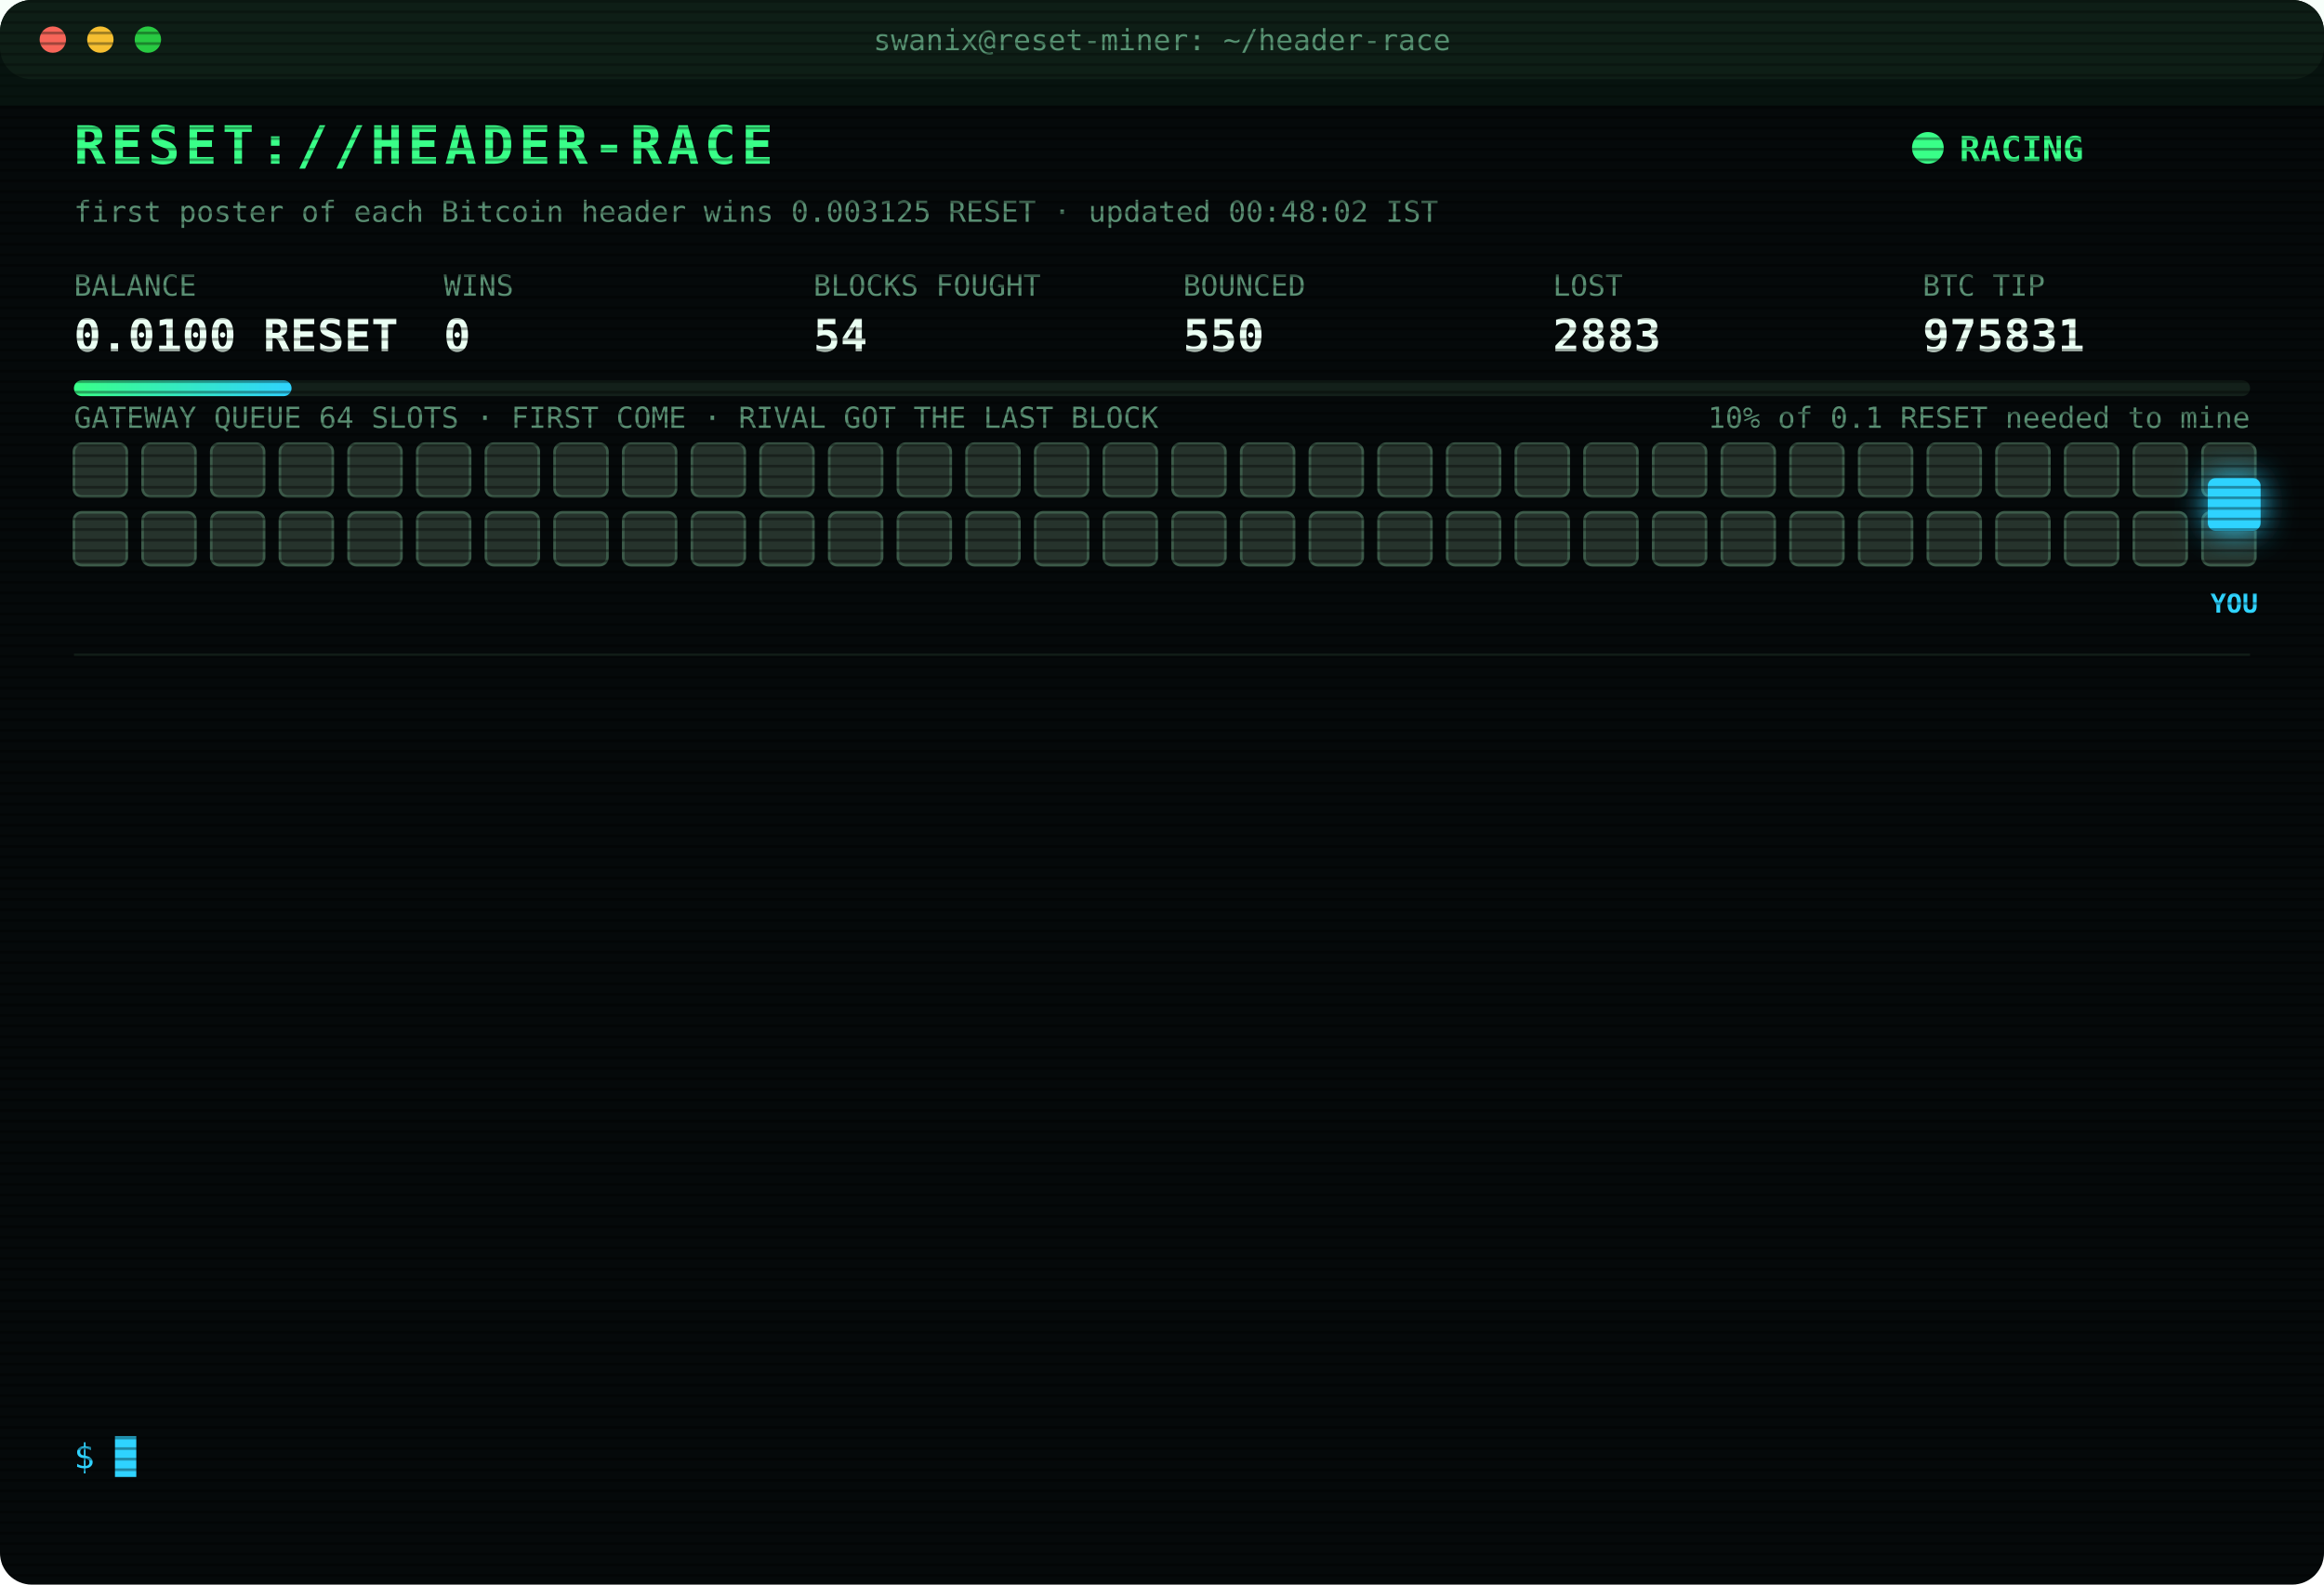
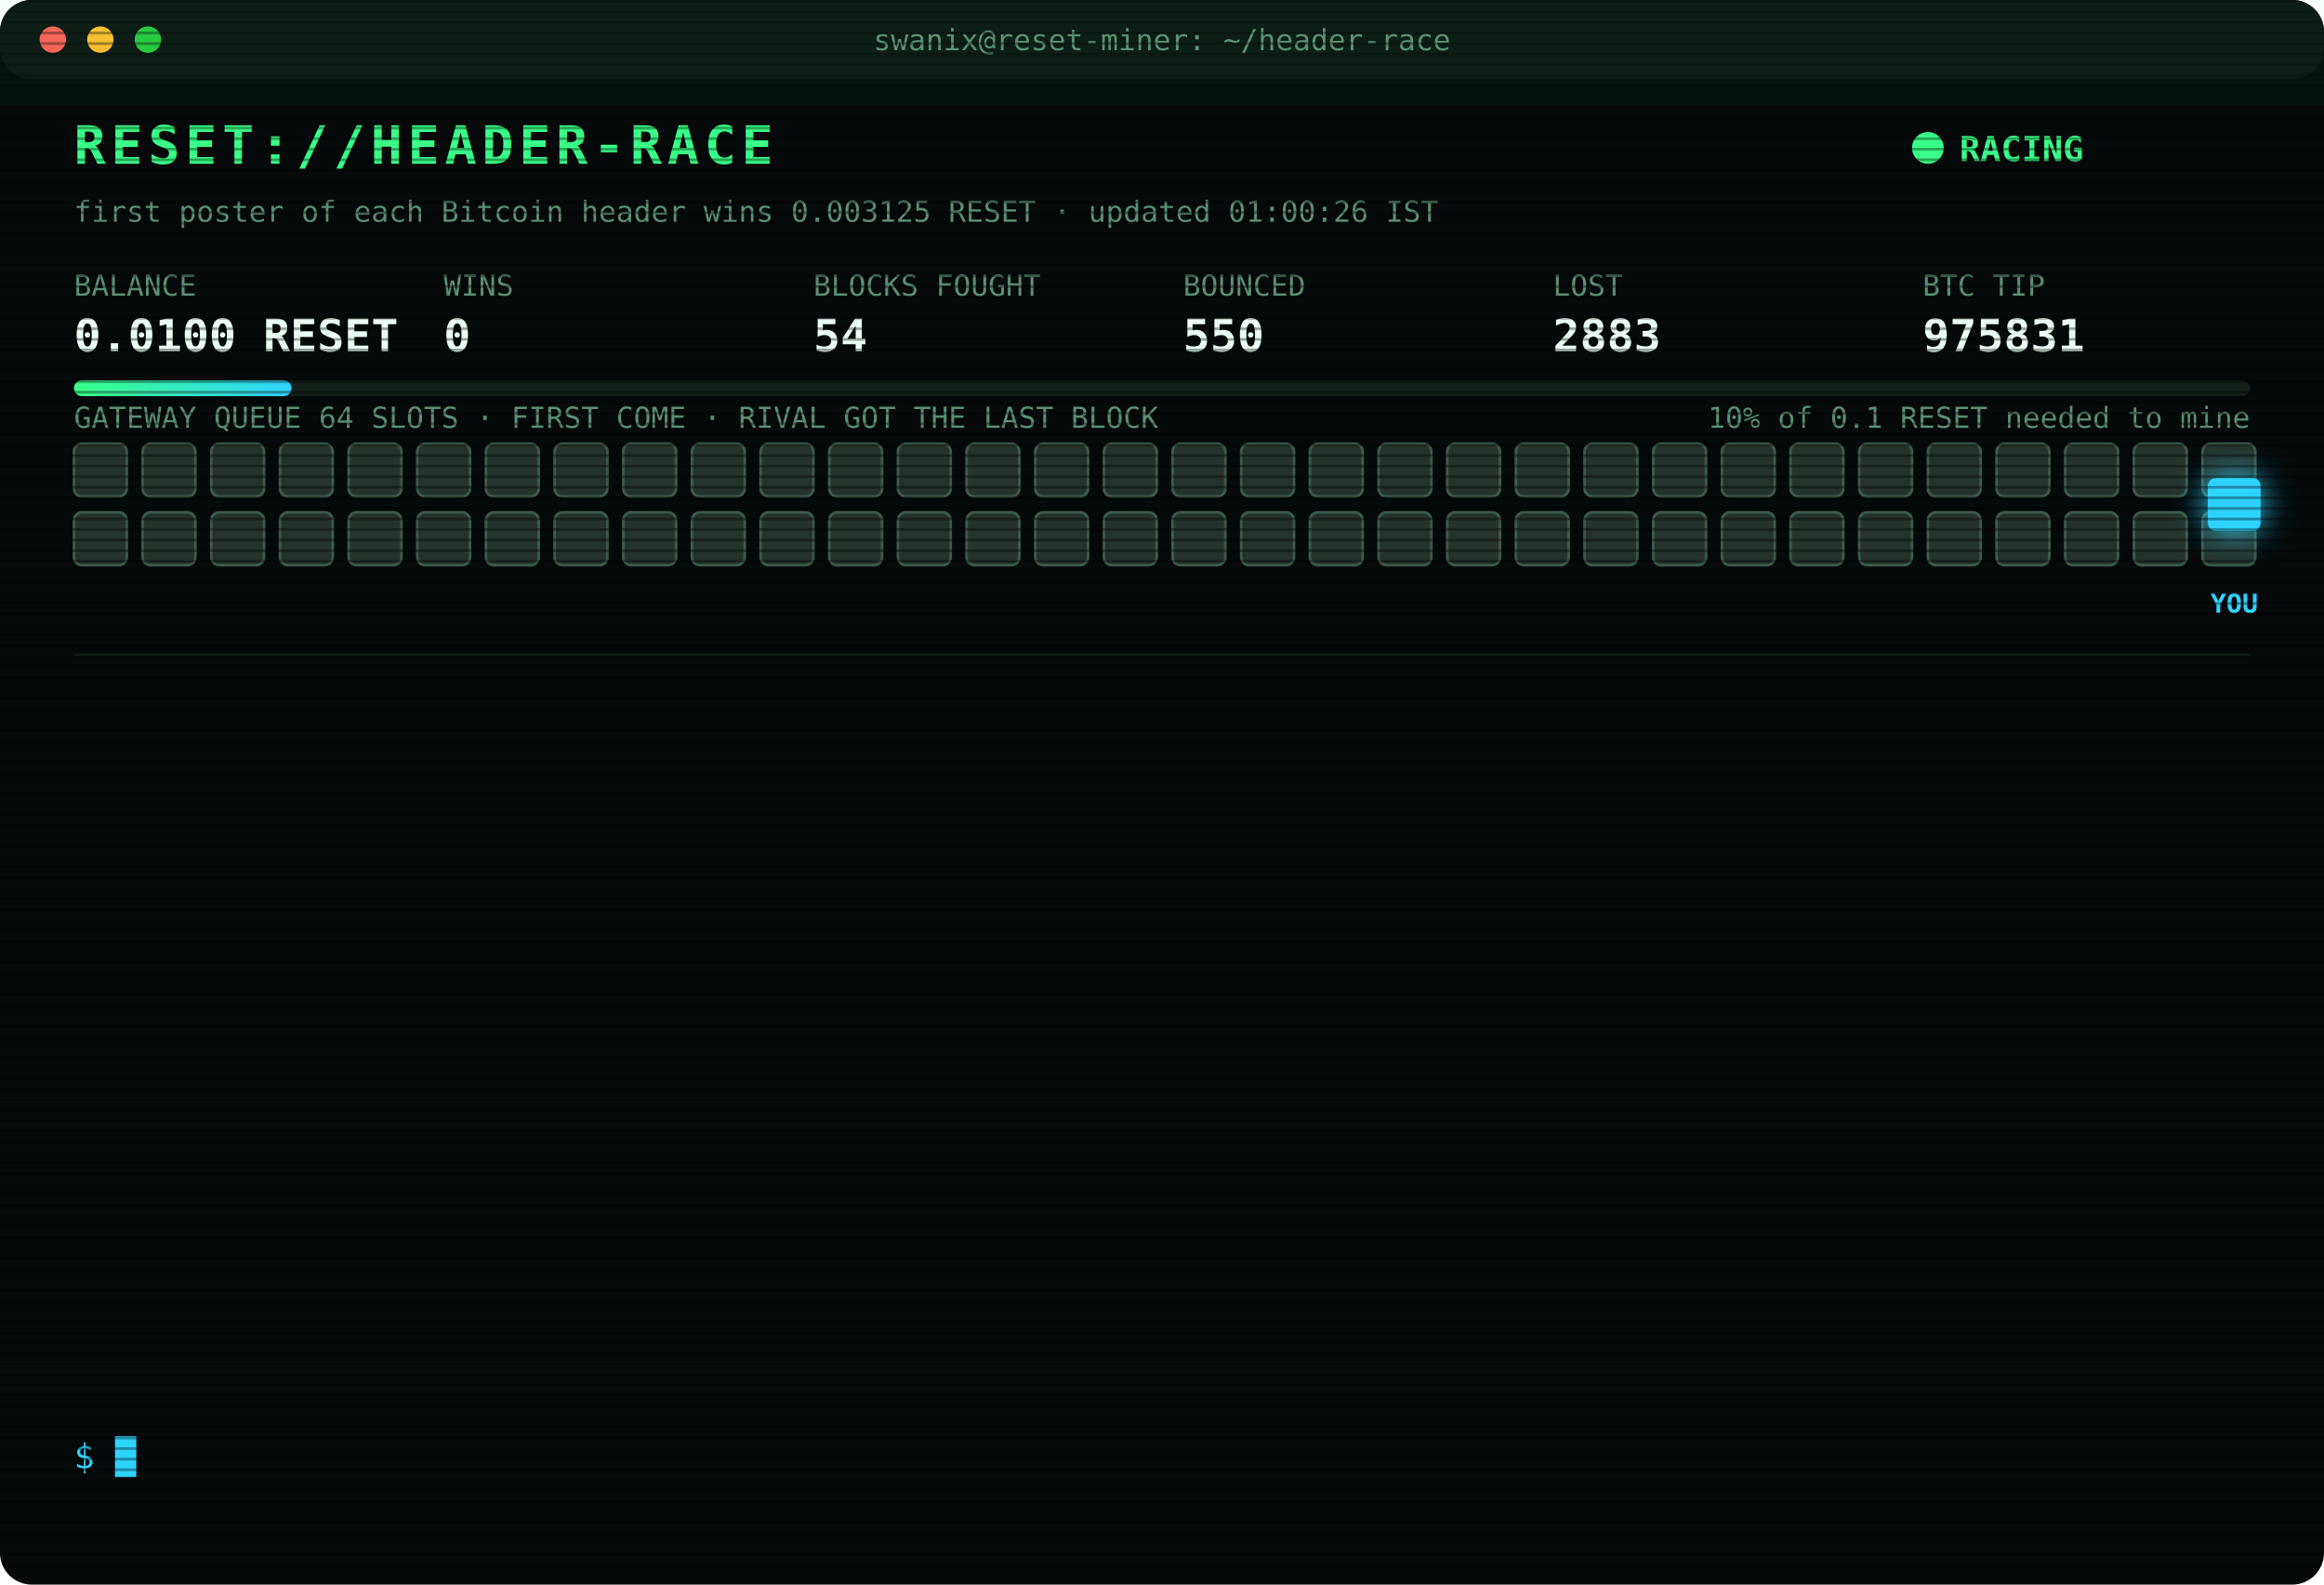
<svg xmlns="http://www.w3.org/2000/svg" width="880" height="600" viewBox="0 0 880 600" font-family="ui-monospace,SFMono-Regular,Menlo,Consolas,monospace">
  <style>
text{font-size:13px;fill:#7CFFB2}
.title{font-size:20px;font-weight:700;fill:#39FF88;letter-spacing:2px;animation:glitch 3s infinite steps(1)}
.sub{fill:#2fd3ff}.k{fill:#5a8f73;font-size:11px}.v{font-size:17px;font-weight:700;fill:#eafff3}
.ts{fill:#3f6b56}.boot{fill:#2fd3ff}.dim{fill:#5a8f73}.bad{fill:#ff4d6d}.warn{fill:#ffd23f}.mag{fill:#ff5cf0}.win{fill:#39FF88;font-weight:700}
.tag{font-size:10px;fill:#2fd3ff;font-weight:700}
.rival{fill:#26332c;stroke:#3c5a49;animation:jam 1.2s infinite alternate}
.idle{fill:#141c18;stroke:#22302a;animation:breathe 4s infinite}
.me{fill:#2fd3ff;filter:drop-shadow(0 0 6px #2fd3ff)}
.hover{animation:nudge 1.1s infinite ease-in-out}.bounce{animation:kick 1.4s infinite}
.ln{opacity:0;animation:in .4s forwards}
.cur{animation:blink 1s infinite steps(1)}
.scan{animation:scan 6s infinite linear}
.led{animation:blink 1.4s infinite}
@keyframes in{from{opacity:0;transform:translateX(-6px)}to{opacity:1;transform:none}}
@keyframes blink{50%{opacity:0}}
@keyframes jam{to{fill:#33463b}}
@keyframes breathe{50%{opacity:.4}}
@keyframes nudge{50%{transform:translateX(-10px)}}
@keyframes kick{0%,100%{transform:none}30%{transform:translateX(-14px)}55%{transform:translateX(10px) translateY(-6px)}}
@keyframes glitch{0%,92%{transform:none}93%{transform:translateX(2px);fill:#ff4d6d}95%{transform:translateX(-2px);fill:#2fd3ff}97%{transform:none}}
@keyframes scan{from{transform:translateY(-40px)}to{transform:translateY(600px)}}
</style>
  <defs>
    <pattern id="sl" width="4" height="4" patternUnits="userSpaceOnUse">
      <rect width="4" height="1" fill="#000" opacity=".35" />
    </pattern>
    <linearGradient id="bar">
      <stop offset="0" stop-color="#39FF88" />
      <stop offset="1" stop-color="#2fd3ff" />
    </linearGradient>
  </defs>
  <rect width="880" height="600" rx="12" fill="#05090a" />
  <rect width="880" height="30" rx="12" fill="#0d1512" />
  <circle cx="20" cy="15" r="5" fill="#ff5f57" />
  <circle cx="38" cy="15" r="5" fill="#febc2e" />
  <circle cx="56" cy="15" r="5" fill="#28c840" />
  <text x="440" y="19" text-anchor="middle" class="k">swanix@reset-miner: ~/header-race</text>
  <text x="28" y="62" class="title">RESET://HEADER-RACE</text>
  <circle class="led" cx="730" cy="56" r="6" fill="#39FF88" />
  <text x="742" y="61" class="win">RACING</text>
-   <text x="28" y="84" class="k">first poster of each Bitcoin header wins 0.003125 RESET · updated 00:48:02 IST</text>
+   <text x="28" y="84" class="k">first poster of each Bitcoin header wins 0.003125 RESET · updated 01:00:26 IST</text>
  <text x="28" y="112" class="k">BALANCE</text>
  <text x="28" y="133" class="v">0.0100 RESET</text>
  <text x="168" y="112" class="k">WINS</text>
  <text x="168" y="133" class="v">0</text>
  <text x="308" y="112" class="k">BLOCKS FOUGHT</text>
  <text x="308" y="133" class="v">54</text>
  <text x="448" y="112" class="k">BOUNCED</text>
  <text x="448" y="133" class="v">550</text>
  <text x="588" y="112" class="k">LOST</text>
  <text x="588" y="133" class="v">2883</text>
  <text x="728" y="112" class="k">BTC TIP</text>
  <text x="728" y="133" class="v">975831</text>
  <rect x="28" y="144" width="824" height="6" rx="3" fill="#13201a" />
  <rect x="28" y="144" width="82.4" height="6" rx="3" fill="url(#bar)" />
  <text x="852" y="162" text-anchor="end" class="k">10% of 0.1 RESET needed to mine</text>
  <text x="28" y="162" class="k">GATEWAY QUEUE 64 SLOTS · FIRST COME · RIVAL GOT THE LAST BLOCK</text>
  <rect class="rival" x="28" y="168" width="20" height="20" rx="3" style="animation-delay:0.00s" />
  <rect class="rival" x="54" y="168" width="20" height="20" rx="3" style="animation-delay:0.05s" />
  <rect class="rival" x="80" y="168" width="20" height="20" rx="3" style="animation-delay:0.10s" />
  <rect class="rival" x="106" y="168" width="20" height="20" rx="3" style="animation-delay:0.15s" />
  <rect class="rival" x="132" y="168" width="20" height="20" rx="3" style="animation-delay:0.20s" />
  <rect class="rival" x="158" y="168" width="20" height="20" rx="3" style="animation-delay:0.25s" />
  <rect class="rival" x="184" y="168" width="20" height="20" rx="3" style="animation-delay:0.30s" />
  <rect class="rival" x="210" y="168" width="20" height="20" rx="3" style="animation-delay:0.35s" />
  <rect class="rival" x="236" y="168" width="20" height="20" rx="3" style="animation-delay:0.40s" />
  <rect class="rival" x="262" y="168" width="20" height="20" rx="3" style="animation-delay:0.45s" />
  <rect class="rival" x="288" y="168" width="20" height="20" rx="3" style="animation-delay:0.50s" />
  <rect class="rival" x="314" y="168" width="20" height="20" rx="3" style="animation-delay:0.55s" />
  <rect class="rival" x="340" y="168" width="20" height="20" rx="3" style="animation-delay:0.60s" />
  <rect class="rival" x="366" y="168" width="20" height="20" rx="3" style="animation-delay:0.65s" />
  <rect class="rival" x="392" y="168" width="20" height="20" rx="3" style="animation-delay:0.70s" />
  <rect class="rival" x="418" y="168" width="20" height="20" rx="3" style="animation-delay:0.75s" />
  <rect class="rival" x="444" y="168" width="20" height="20" rx="3" style="animation-delay:0.80s" />
  <rect class="rival" x="470" y="168" width="20" height="20" rx="3" style="animation-delay:0.85s" />
  <rect class="rival" x="496" y="168" width="20" height="20" rx="3" style="animation-delay:0.90s" />
  <rect class="rival" x="522" y="168" width="20" height="20" rx="3" style="animation-delay:0.95s" />
  <rect class="rival" x="548" y="168" width="20" height="20" rx="3" style="animation-delay:1.00s" />
  <rect class="rival" x="574" y="168" width="20" height="20" rx="3" style="animation-delay:1.05s" />
  <rect class="rival" x="600" y="168" width="20" height="20" rx="3" style="animation-delay:1.10s" />
  <rect class="rival" x="626" y="168" width="20" height="20" rx="3" style="animation-delay:1.15s" />
  <rect class="rival" x="652" y="168" width="20" height="20" rx="3" style="animation-delay:1.20s" />
  <rect class="rival" x="678" y="168" width="20" height="20" rx="3" style="animation-delay:1.25s" />
  <rect class="rival" x="704" y="168" width="20" height="20" rx="3" style="animation-delay:1.30s" />
  <rect class="rival" x="730" y="168" width="20" height="20" rx="3" style="animation-delay:1.35s" />
  <rect class="rival" x="756" y="168" width="20" height="20" rx="3" style="animation-delay:1.40s" />
  <rect class="rival" x="782" y="168" width="20" height="20" rx="3" style="animation-delay:1.45s" />
  <rect class="rival" x="808" y="168" width="20" height="20" rx="3" style="animation-delay:1.50s" />
  <rect class="rival" x="834" y="168" width="20" height="20" rx="3" style="animation-delay:1.55s" />
  <rect class="rival" x="28" y="194" width="20" height="20" rx="3" style="animation-delay:1.60s" />
  <rect class="rival" x="54" y="194" width="20" height="20" rx="3" style="animation-delay:1.65s" />
  <rect class="rival" x="80" y="194" width="20" height="20" rx="3" style="animation-delay:1.70s" />
  <rect class="rival" x="106" y="194" width="20" height="20" rx="3" style="animation-delay:1.75s" />
  <rect class="rival" x="132" y="194" width="20" height="20" rx="3" style="animation-delay:1.80s" />
  <rect class="rival" x="158" y="194" width="20" height="20" rx="3" style="animation-delay:1.85s" />
  <rect class="rival" x="184" y="194" width="20" height="20" rx="3" style="animation-delay:1.90s" />
  <rect class="rival" x="210" y="194" width="20" height="20" rx="3" style="animation-delay:1.95s" />
  <rect class="rival" x="236" y="194" width="20" height="20" rx="3" style="animation-delay:2.00s" />
  <rect class="rival" x="262" y="194" width="20" height="20" rx="3" style="animation-delay:2.05s" />
  <rect class="rival" x="288" y="194" width="20" height="20" rx="3" style="animation-delay:2.10s" />
  <rect class="rival" x="314" y="194" width="20" height="20" rx="3" style="animation-delay:2.15s" />
  <rect class="rival" x="340" y="194" width="20" height="20" rx="3" style="animation-delay:2.20s" />
  <rect class="rival" x="366" y="194" width="20" height="20" rx="3" style="animation-delay:2.25s" />
  <rect class="rival" x="392" y="194" width="20" height="20" rx="3" style="animation-delay:2.30s" />
  <rect class="rival" x="418" y="194" width="20" height="20" rx="3" style="animation-delay:2.35s" />
  <rect class="rival" x="444" y="194" width="20" height="20" rx="3" style="animation-delay:2.40s" />
  <rect class="rival" x="470" y="194" width="20" height="20" rx="3" style="animation-delay:2.45s" />
  <rect class="rival" x="496" y="194" width="20" height="20" rx="3" style="animation-delay:2.50s" />
  <rect class="rival" x="522" y="194" width="20" height="20" rx="3" style="animation-delay:2.55s" />
  <rect class="rival" x="548" y="194" width="20" height="20" rx="3" style="animation-delay:2.60s" />
  <rect class="rival" x="574" y="194" width="20" height="20" rx="3" style="animation-delay:2.65s" />
  <rect class="rival" x="600" y="194" width="20" height="20" rx="3" style="animation-delay:2.70s" />
  <rect class="rival" x="626" y="194" width="20" height="20" rx="3" style="animation-delay:2.75s" />
  <rect class="rival" x="652" y="194" width="20" height="20" rx="3" style="animation-delay:2.80s" />
  <rect class="rival" x="678" y="194" width="20" height="20" rx="3" style="animation-delay:2.85s" />
  <rect class="rival" x="704" y="194" width="20" height="20" rx="3" style="animation-delay:2.90s" />
  <rect class="rival" x="730" y="194" width="20" height="20" rx="3" style="animation-delay:2.95s" />
  <rect class="rival" x="756" y="194" width="20" height="20" rx="3" style="animation-delay:3.00s" />
  <rect class="rival" x="782" y="194" width="20" height="20" rx="3" style="animation-delay:3.05s" />
  <rect class="rival" x="808" y="194" width="20" height="20" rx="3" style="animation-delay:3.10s" />
  <rect class="rival" x="834" y="194" width="20" height="20" rx="3" style="animation-delay:3.15s" />
  <g class="hover">
    <rect class="me" x="836" y="181" width="20" height="20" rx="3" />
    <text class="tag" x="846" y="232" text-anchor="middle">YOU</text>
  </g>
  <line x1="28" x2="852" y1="248" y2="248" stroke="#13201a" />
  <g class="ln" style="animation-delay:0.40s">
    <text x="28" y="270" class="ts">22:40:46</text>
    <text x="104" y="270" class="dim">[STINT END] calls 761 · wins 0</text>
  </g>
  <g class="ln" style="animation-delay:0.65s">
    <text x="28" y="292" class="ts">22:45:30</text>
    <text x="104" y="292" class="boot">[BOOT] racer v3 online · 3 feeds · stint 340m</text>
  </g>
  <g class="ln" style="animation-delay:0.90s">
    <text x="28" y="314" class="ts">22:51:48</text>
    <text x="104" y="314" class="bad">[LOST] #975821 taken by a rival miner</text>
  </g>
  <g class="ln" style="animation-delay:1.15s">
    <text x="28" y="336" class="ts">22:55:16</text>
    <text x="104" y="336" class="bad">[LOST] #975822 taken by a rival miner</text>
  </g>
  <g class="ln" style="animation-delay:1.40s">
    <text x="28" y="358" class="ts">23:03:17</text>
    <text x="104" y="358" class="bad">[LOST] #975823 taken by a rival miner</text>
  </g>
  <g class="ln" style="animation-delay:1.65s">
    <text x="28" y="380" class="ts">23:17:13</text>
    <text x="104" y="380" class="bad">[LOST] #975824 taken by a rival miner</text>
  </g>
  <g class="ln" style="animation-delay:1.90s">
    <text x="28" y="402" class="ts">23:30:30</text>
    <text x="104" y="402" class="bad">[LOST] #975825 taken by a rival miner</text>
  </g>
  <g class="ln" style="animation-delay:2.15s">
    <text x="28" y="424" class="ts">23:30:42</text>
    <text x="104" y="424" class="bad">[LOST] #975826 taken by a rival miner</text>
  </g>
  <g class="ln" style="animation-delay:2.40s">
    <text x="28" y="446" class="ts">00:06:33</text>
    <text x="104" y="446" class="bad">[LOST] #975827 taken by a rival miner</text>
  </g>
  <g class="ln" style="animation-delay:2.65s">
    <text x="28" y="468" class="ts">00:13:10</text>
    <text x="104" y="468" class="bad">[LOST] #975828 taken by a rival miner</text>
  </g>
  <g class="ln" style="animation-delay:2.90s">
    <text x="28" y="490" class="ts">00:21:00</text>
    <text x="104" y="490" class="bad">[LOST] #975829 taken by a rival miner</text>
  </g>
  <g class="ln" style="animation-delay:3.15s">
    <text x="28" y="512" class="ts">00:31:06</text>
    <text x="104" y="512" class="bad">[LOST] #975830 taken by a rival miner</text>
  </g>
  <g class="ln" style="animation-delay:3.40s">
    <text x="28" y="534" class="ts">00:48:02</text>
    <text x="104" y="534" class="bad">[LOST] #975831 taken by a rival miner</text>
  </g>
  <text x="28" y="556" class="sub">$ <tspan class="cur">█</tspan>
  </text>
  <rect width="880" height="600" rx="12" fill="url(#sl)" pointer-events="none" />
  <rect class="scan" width="880" height="40" fill="#39FF88" opacity=".04" />
</svg>
